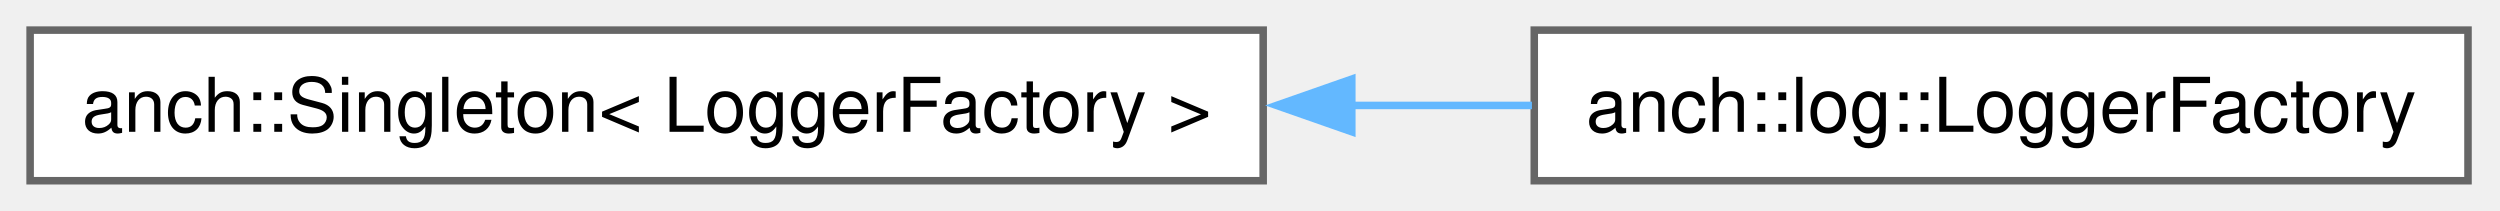
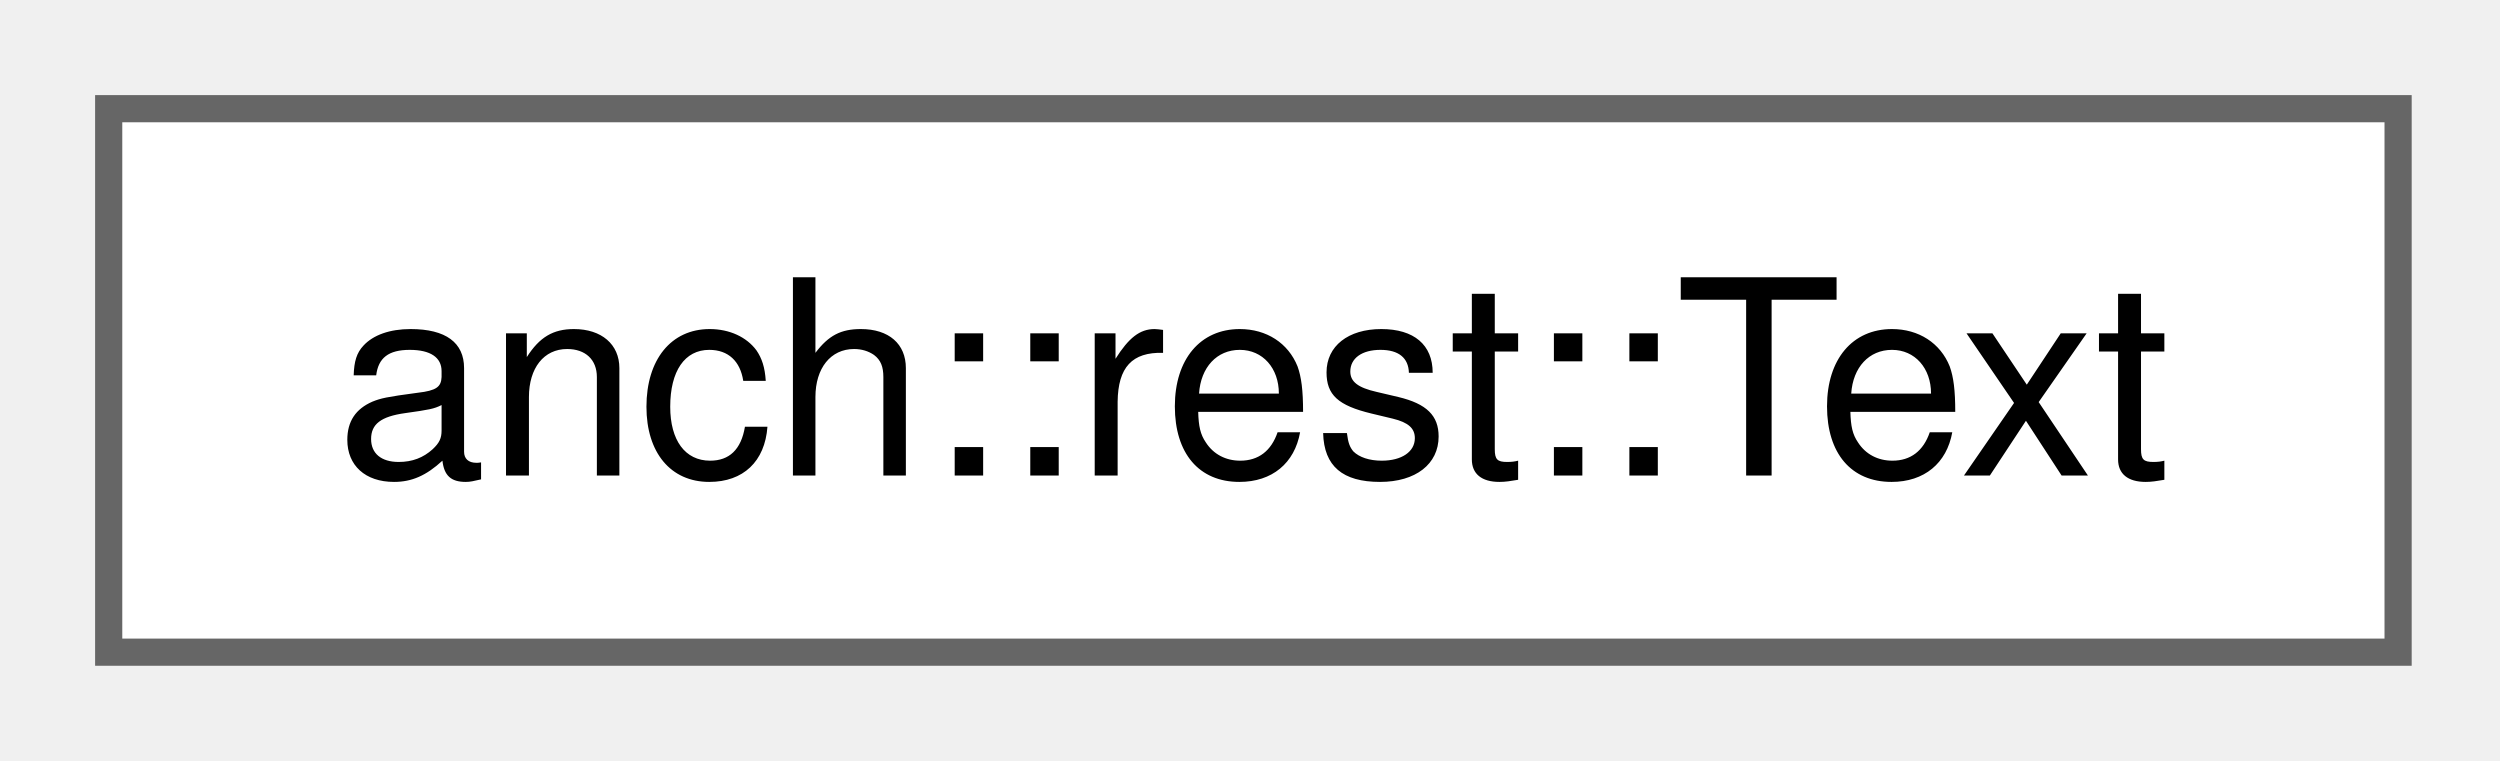
- <svg xmlns="http://www.w3.org/2000/svg" xmlns:xlink="http://www.w3.org/1999/xlink" width="332pt" height="28pt" viewBox="0.00 0.00 332.00 28.00">
+ <svg xmlns="http://www.w3.org/2000/svg" xmlns:xlink="http://www.w3.org/1999/xlink" width="92pt" height="28pt" viewBox="0.00 0.00 92.00 28.00">
  <g id="graph0" class="graph" transform="scale(1 1) rotate(0) translate(4 24)">
    <g id="Node000000" class="node">
      <g id="a_Node000000">
-         <a xlink:href="classanch_1_1_singleton.html" target="_top" xlink:title=" ">
-           <polygon fill="white" stroke="#666666" points="163.75,-20 0,-20 0,0 163.75,0 163.75,-20" />
-           <text xml:space="preserve" text-anchor="middle" x="81.88" y="-6.5" font-family="Helvetica,sans-Serif" font-size="10.00">anch::Singleton&lt; LoggerFactory &gt;</text>
-         </a>
-       </g>
-     </g>
-     <g id="Node000001" class="node">
-       <g id="a_Node000001">
-         <a xlink:href="classanch_1_1log_1_1_logger_factory.html" target="_top" xlink:title="Logger factory.">
-           <polygon fill="white" stroke="#666666" points="323.75,-20 199.75,-20 199.75,0 323.75,0 323.75,-20" />
-           <text xml:space="preserve" text-anchor="middle" x="261.75" y="-6.5" font-family="Helvetica,sans-Serif" font-size="10.00">anch::log::LoggerFactory</text>
-         </a>
-       </g>
-     </g>
-     <g id="edge43_Node000000_Node000001" class="edge">
-       <g id="a_edge43_Node000000_Node000001">
-         <a xlink:title=" ">
-           <path fill="none" stroke="#63b8ff" d="M175.48,-10C183.6,-10 191.68,-10 199.44,-10" />
-           <polygon fill="#63b8ff" stroke="#63b8ff" points="175.52,-6.5 165.52,-10 175.52,-13.5 175.52,-6.5" />
+         <a xlink:href="structanch_1_1rest_1_1_text.html" target="_top" xlink:title=" ">
+           <polygon fill="white" stroke="#666666" points="84.25,-20 0,-20 0,0 84.25,0 84.25,-20" />
+           <text xml:space="preserve" text-anchor="middle" x="42.12" y="-6.5" font-family="Helvetica,sans-Serif" font-size="10.00">anch::rest::Text</text>
        </a>
      </g>
    </g>
  </g>
</svg>
